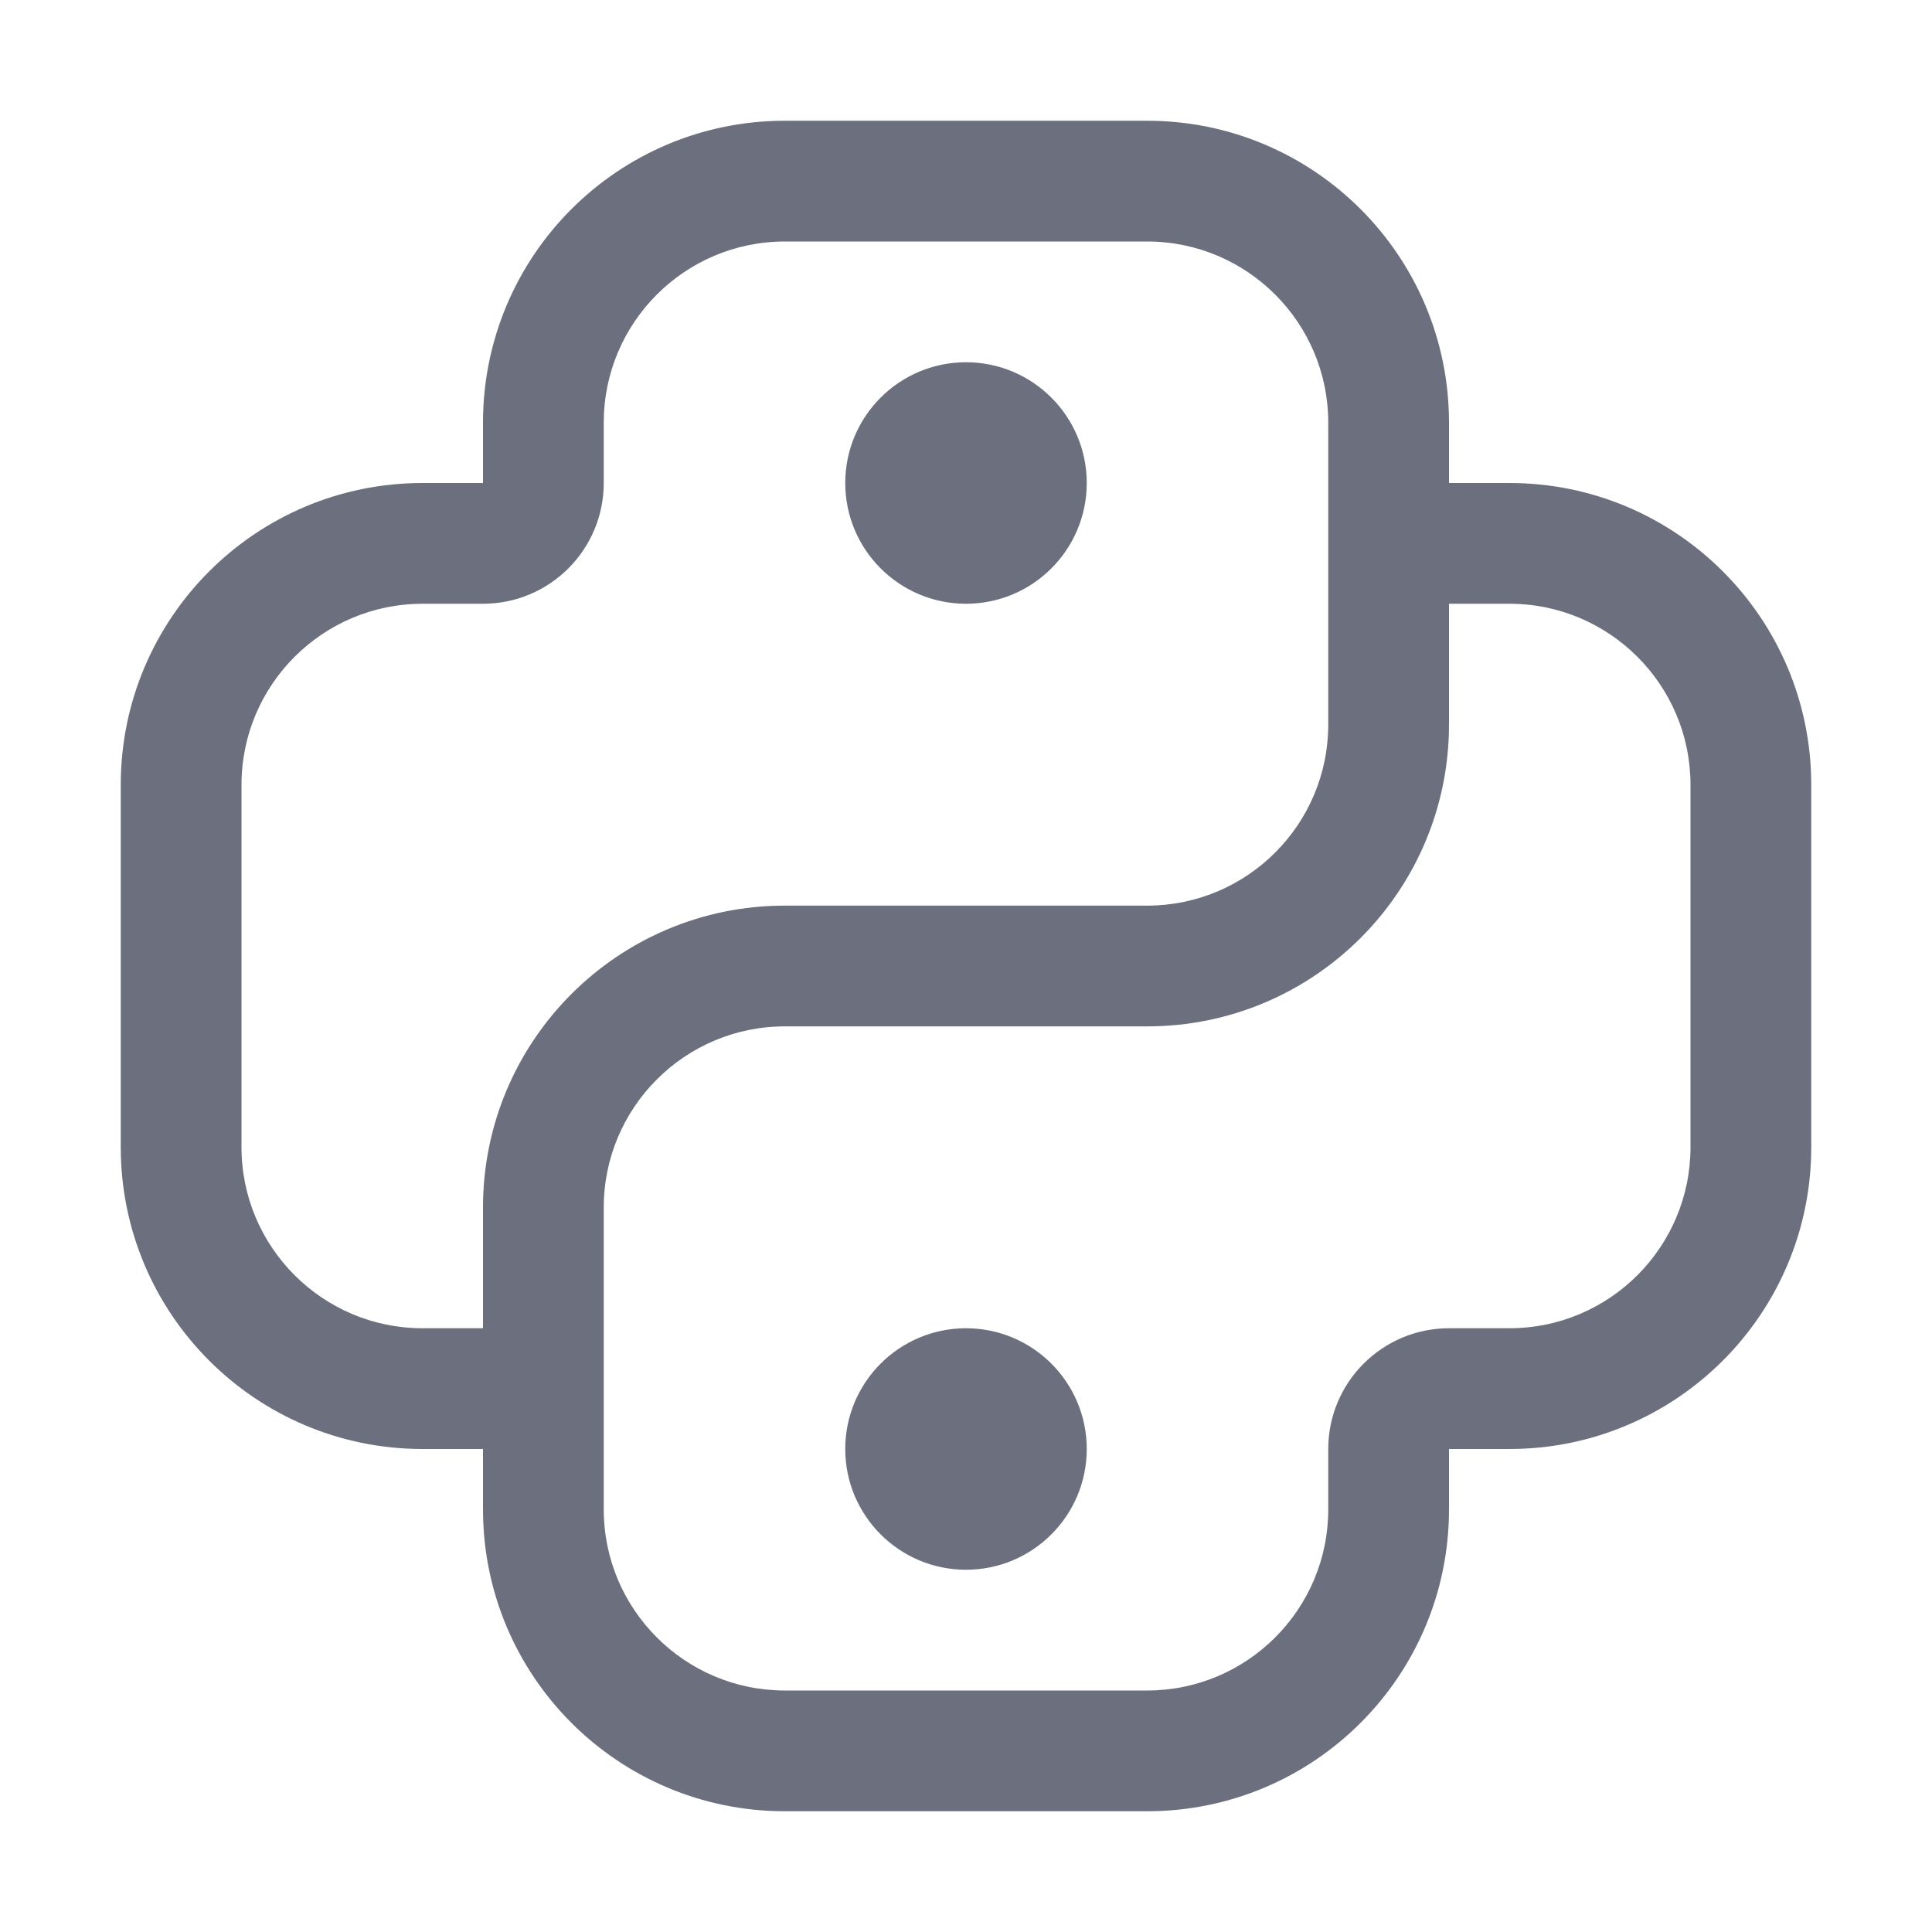
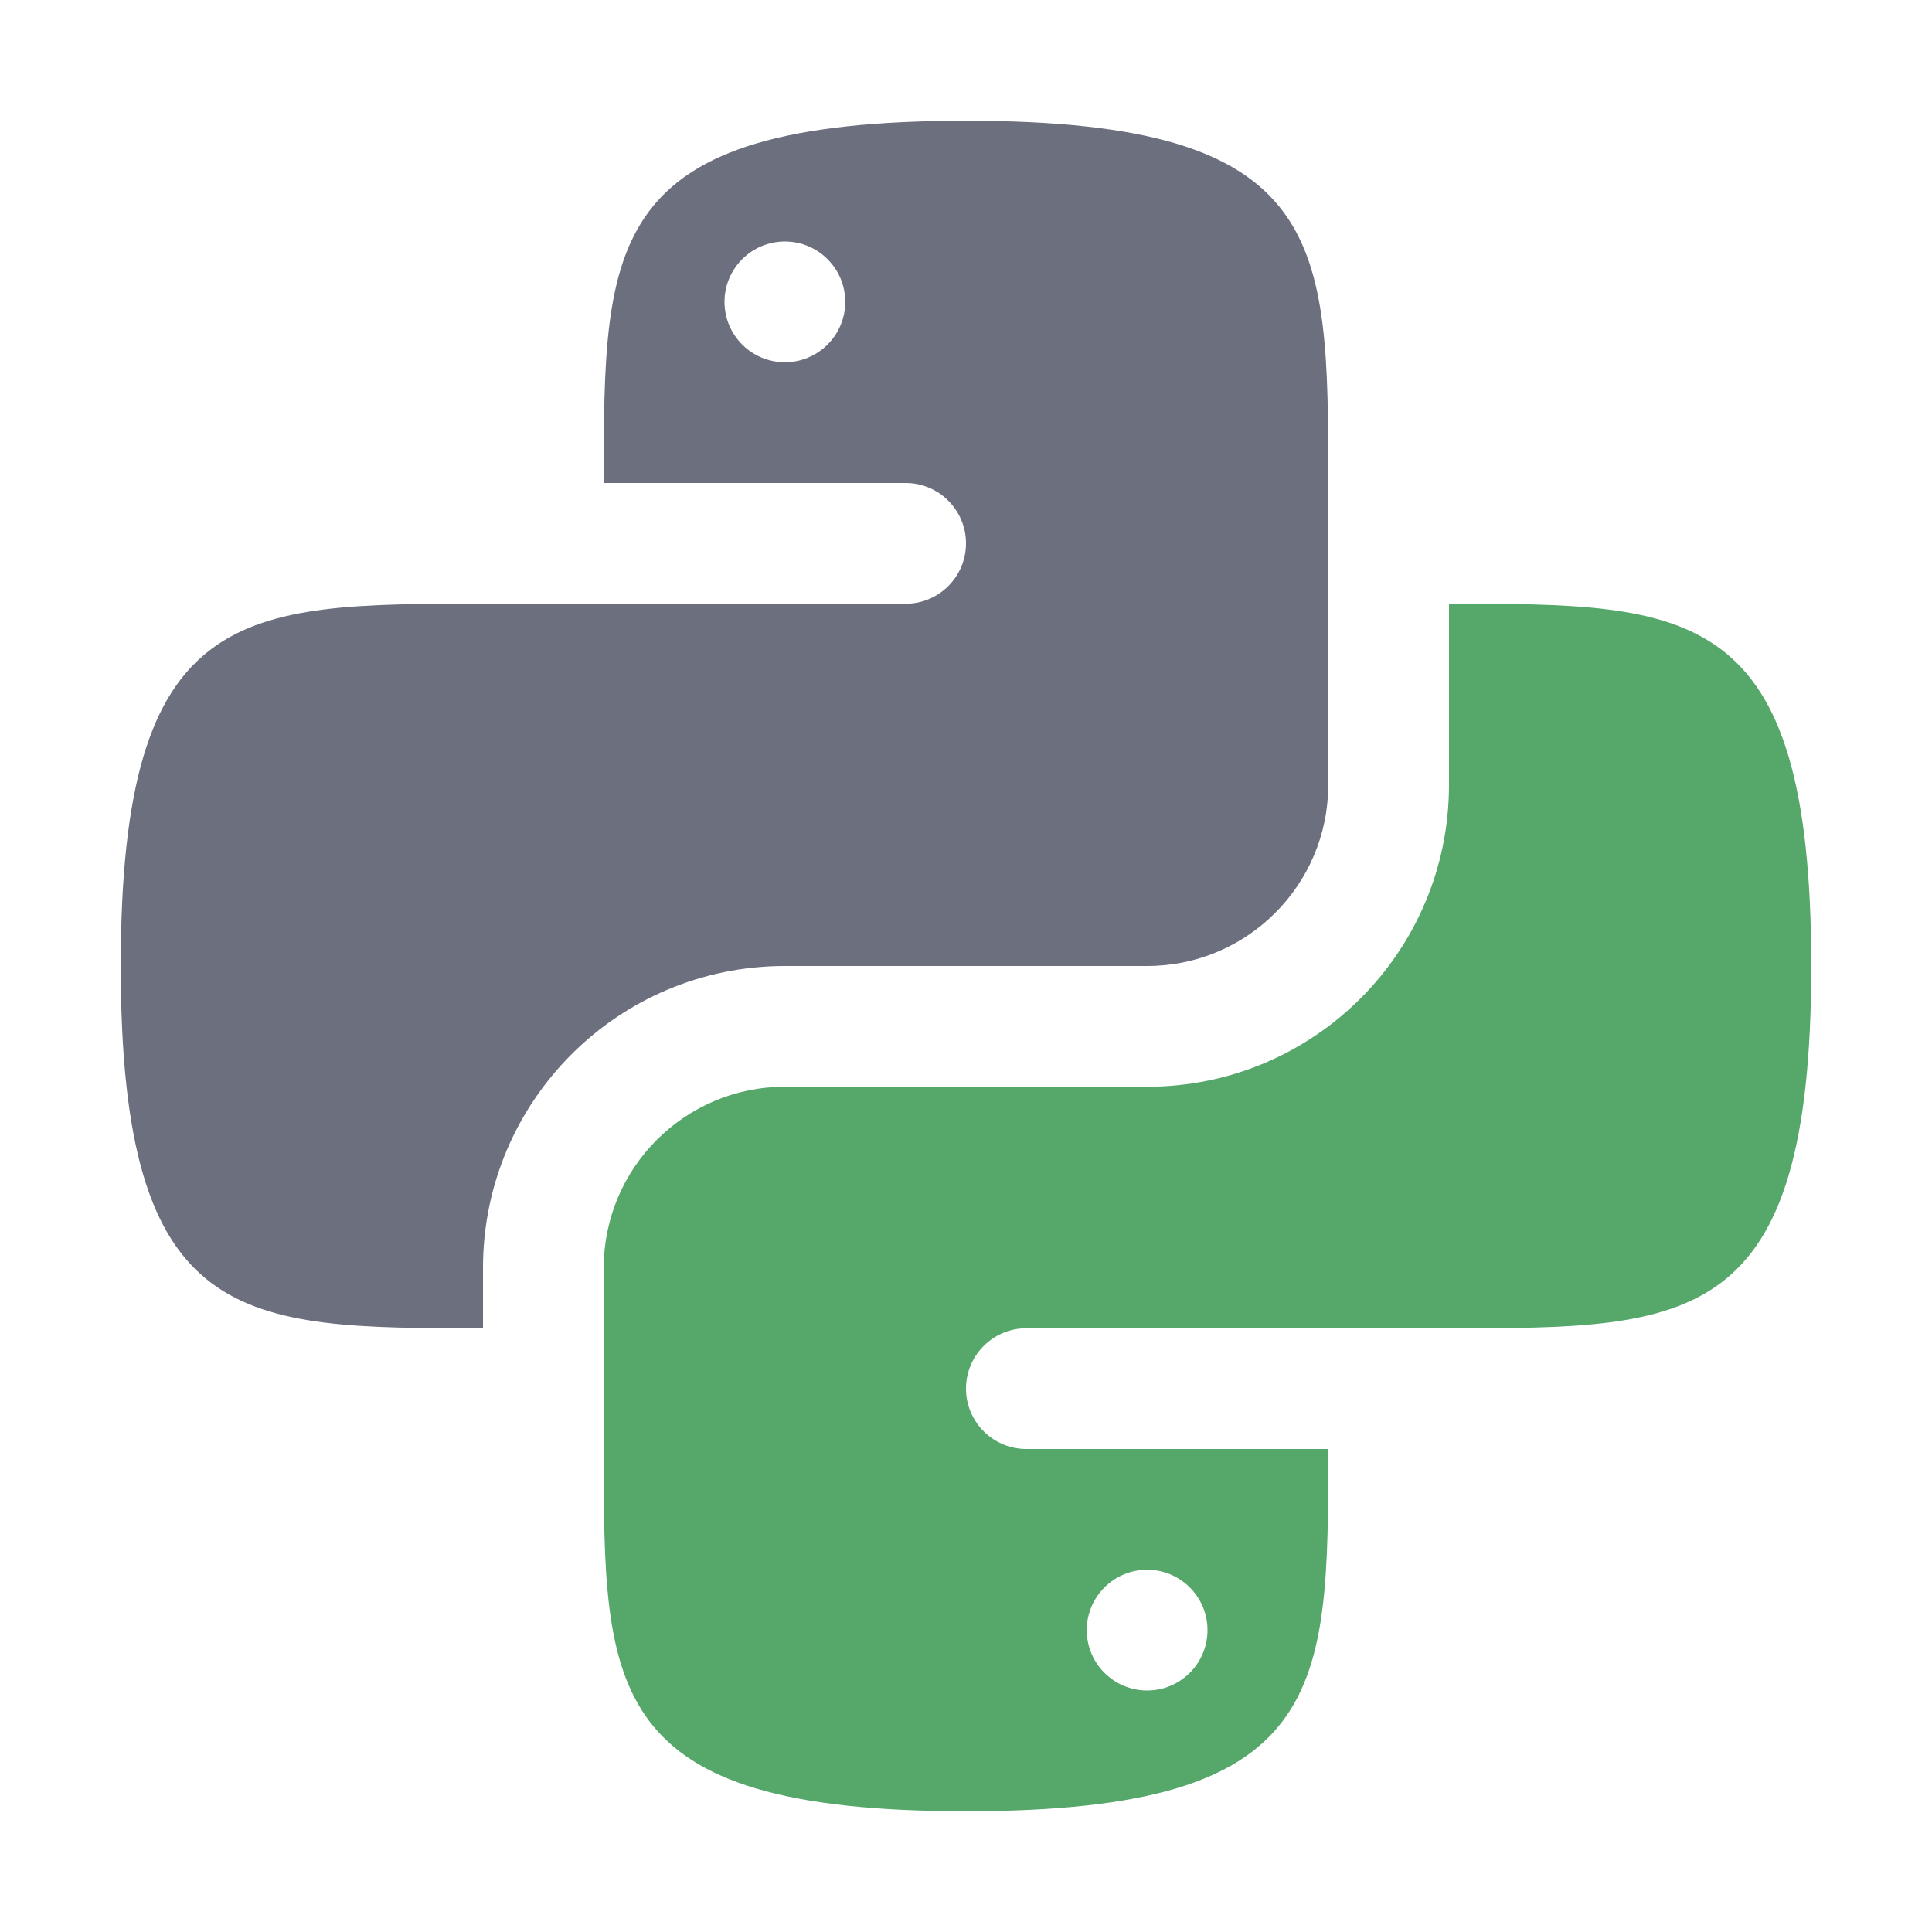
<svg xmlns="http://www.w3.org/2000/svg" width="16" height="16" viewBox="0 0 16 16" fill="none">
-   <path d="M8 5C8.552 5 9 4.552 9 4C9 3.448 8.552 3 8 3C7.448 3 7 3.448 7 4C7 4.552 7.448 5 8 5Z" fill="#6C707E" />
-   <path d="M9 12C9 12.552 8.552 13 8 13C7.448 13 7 12.552 7 12C7 11.448 7.448 11 8 11C8.552 11 9 11.448 9 12Z" fill="#6C707E" />
-   <path fill-rule="evenodd" clip-rule="evenodd" d="M6.5 1C5.119 1 4 2.119 4 3.5V4H3.5C2.119 4 1 5.119 1 6.5V9.5C1 10.881 2.119 12 3.5 12H4V12.5C4 13.881 5.119 15 6.5 15H9.5C10.881 15 12 13.881 12 12.5V12H12.5C13.881 12 15 10.881 15 9.5V6.5C15 5.119 13.881 4 12.5 4H12V3.5C12 2.119 10.881 1 9.5 1H6.5ZM5 3.5C5 2.672 5.672 2 6.5 2H9.5C10.328 2 11 2.672 11 3.5V6C11 6.828 10.328 7.5 9.5 7.5H6.5C5.119 7.5 4 8.619 4 10V11H3.5C2.672 11 2 10.328 2 9.5V6.5C2 5.672 2.672 5 3.5 5H4C4.552 5 5 4.552 5 4V3.5ZM5 12.5C5 13.328 5.672 14 6.5 14H9.5C10.328 14 11 13.328 11 12.5V12C11 11.448 11.448 11 12 11H12.5C13.328 11 14 10.328 14 9.5V6.5C14 5.672 13.328 5 12.5 5H12V6C12 7.381 10.881 8.5 9.5 8.5H6.5C5.672 8.5 5 9.172 5 10V12.5Z" fill="#6C707E" />
+   <path fill-rule="evenodd" clip-rule="evenodd" d="M8 1C11 1 11 2 11 4L11 6.5C11 7.328 10.328 8 9.5 8H6.5C5.119 8 4 9.119 4 10.5V11C2 11 1 11 1 8C1 5 2 5 4 5L7.5 5C7.776 5 8 4.776 8 4.5C8 4.224 7.776 4 7.5 4H5C5 2 5 1 8 1ZM6.5 3C6.776 3 7 2.776 7 2.5C7 2.224 6.776 2 6.5 2C6.224 2 6 2.224 6 2.5C6 2.776 6.224 3 6.5 3Z" fill="#6C707E" />
+   <path fill-rule="evenodd" clip-rule="evenodd" d="M12 5V6.5C12 7.881 10.881 9 9.5 9H6.5C5.672 9 5 9.672 5 10.5L5 12C4.999 14 5 15 8 15C11 15 11 14 11 12L8.5 12C8.224 12 8 11.776 8 11.5C8 11.224 8.224 11 8.5 11L12 11C14 11.001 15 11 15 8C15 5 14 5 12 5ZM9.5 14C9.776 14 10 13.776 10 13.5C10 13.224 9.776 13 9.5 13C9.224 13 9 13.224 9 13.5C9 13.776 9.224 14 9.5 14Z" fill="#55A76A" />
</svg>
